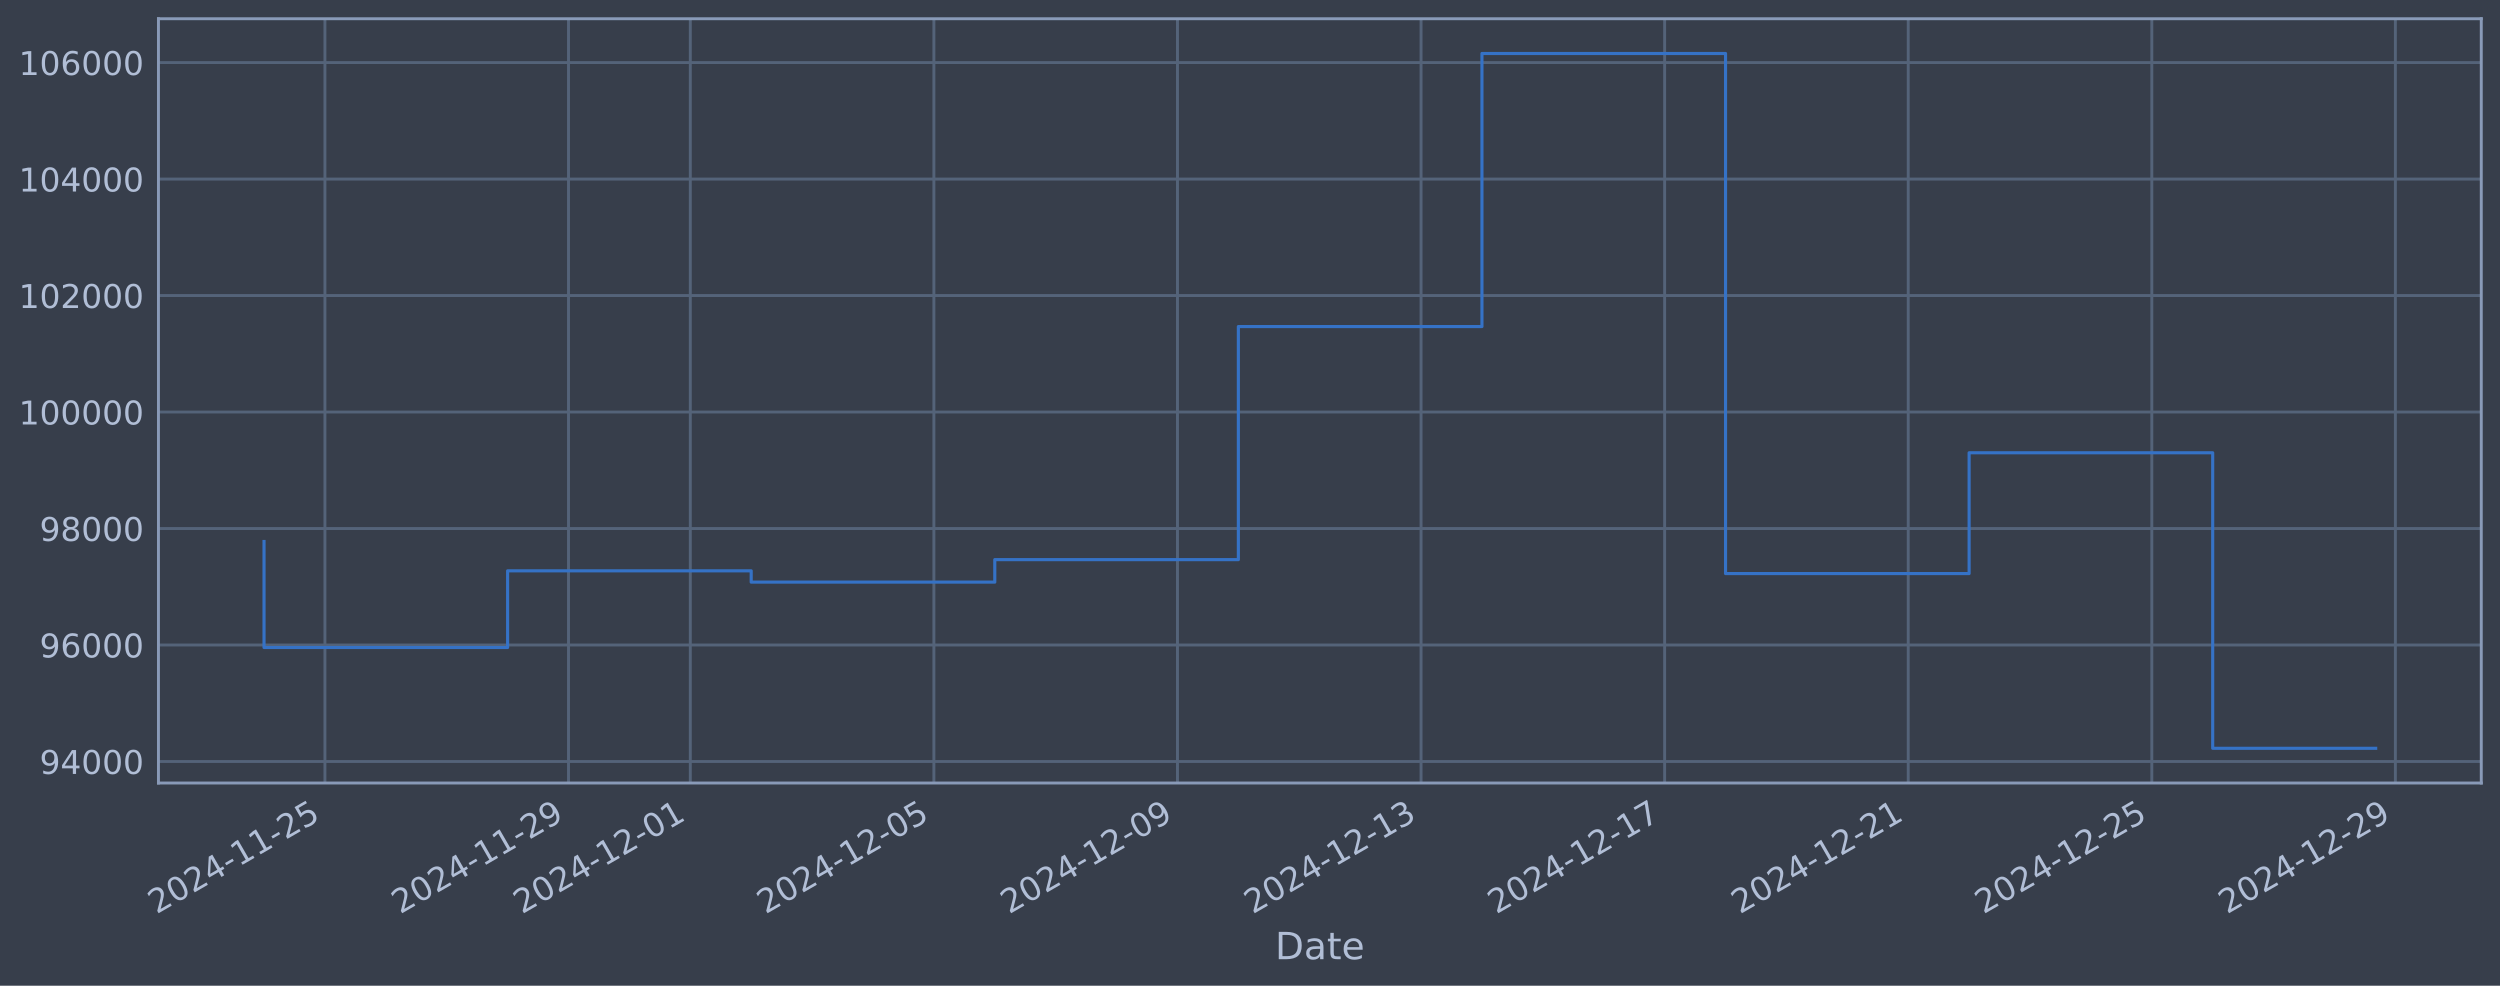
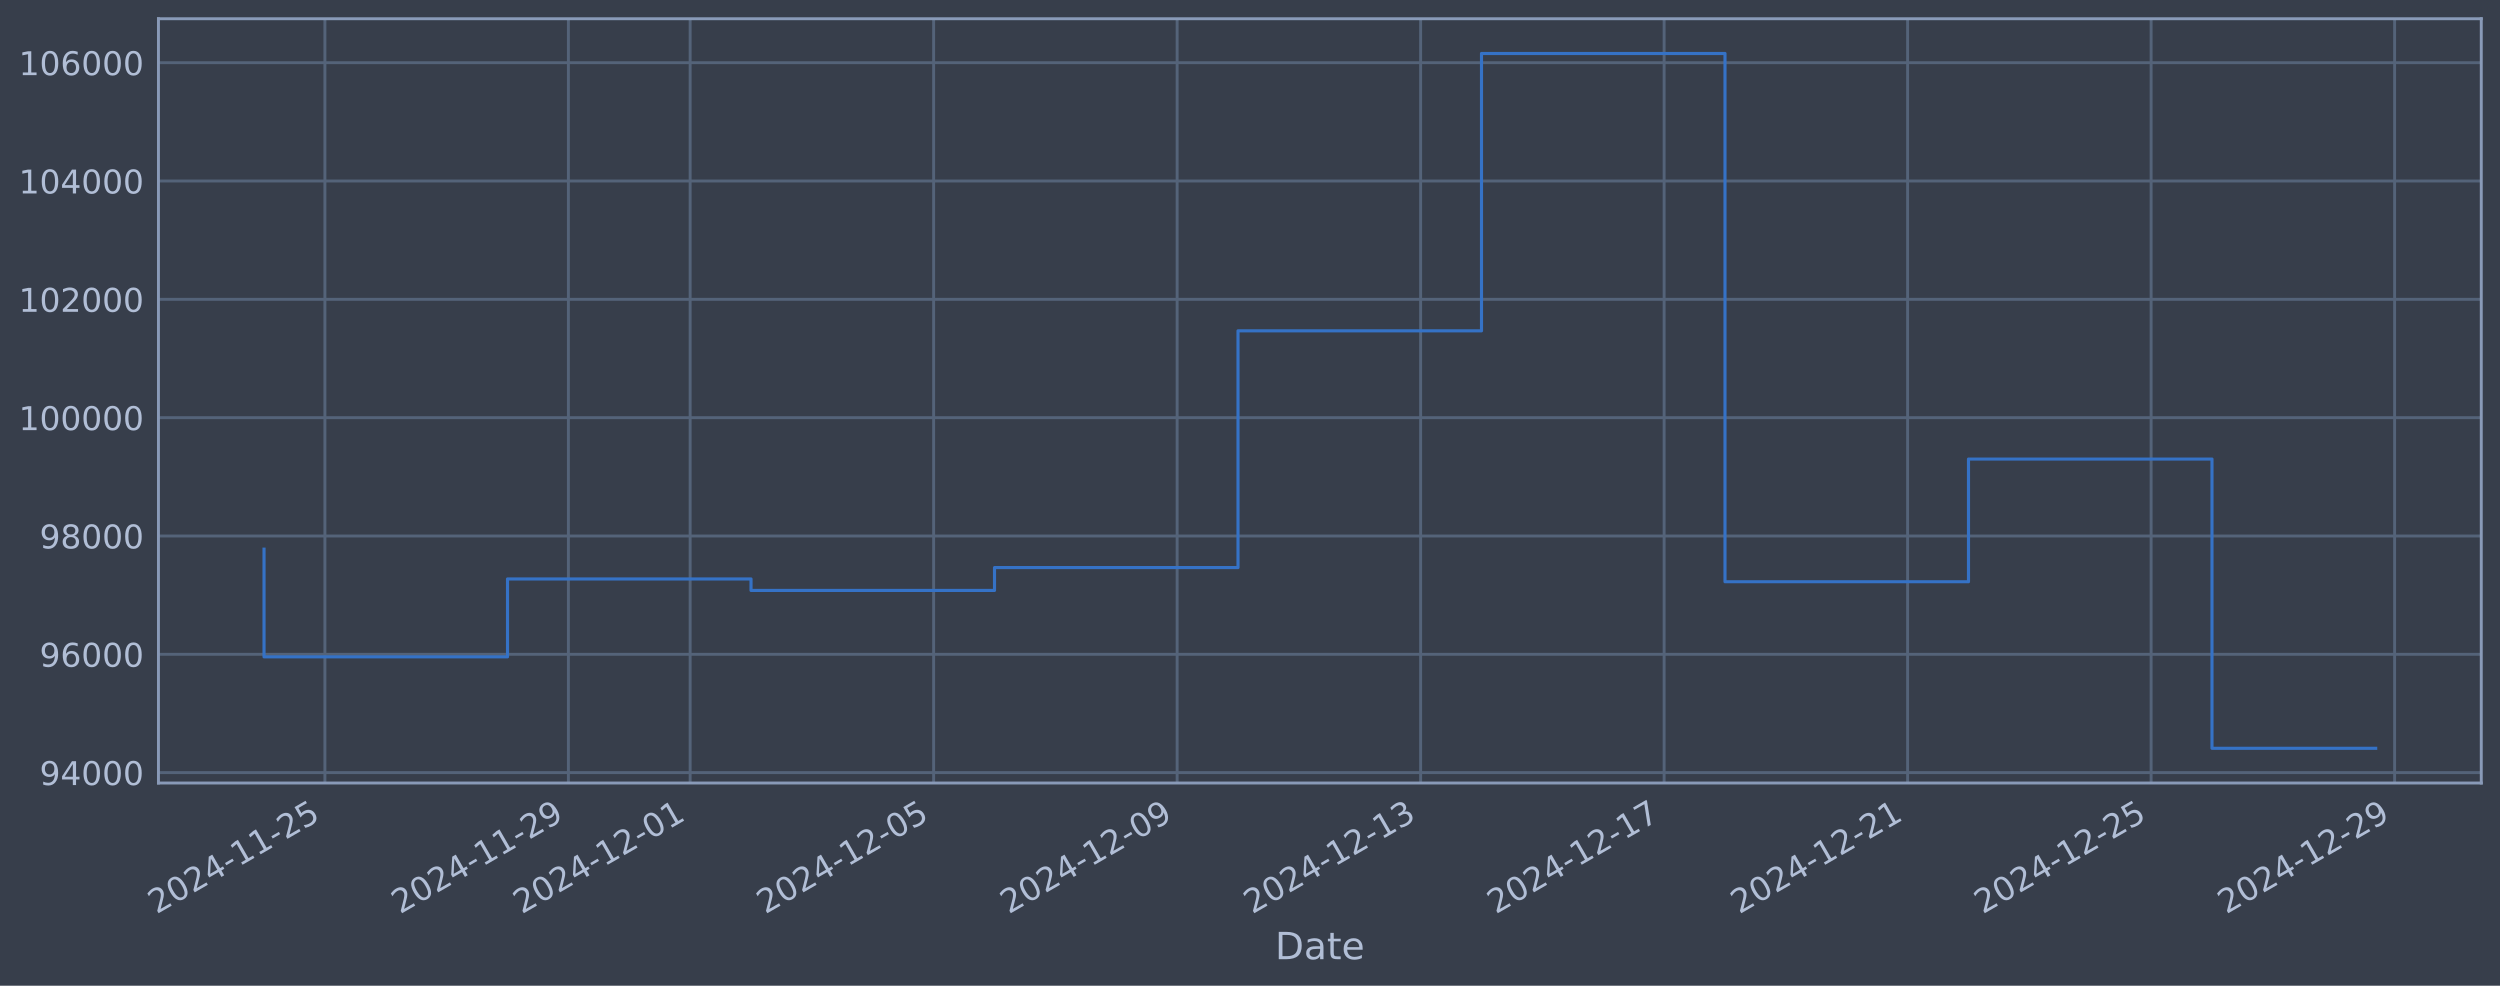
<svg xmlns="http://www.w3.org/2000/svg" xmlns:xlink="http://www.w3.org/1999/xlink" width="960.9pt" height="378.87pt" viewBox="0 0 960.9 378.87" version="1.1">
  <defs>
    <style type="text/css">*{stroke-linejoin: round; stroke-linecap: butt}</style>
  </defs>
  <g id="figure_1">
    <g id="patch_1">
      <path d="M 0 378.87  L 960.9 378.87  L 960.9 0  L 0 0  z " style="fill: #373e4b" />
    </g>
    <g id="axes_1">
      <g id="patch_2">
        <path d="M 60.901 300.96  L 953.701 300.96  L 953.701 7.2  L 60.901 7.2  z " style="fill: #373e4b" />
      </g>
      <g id="matplotlib.axis_1">
        <g id="xtick_1">
          <g id="line2d_1">
-             <path d="M 124.888 300.96  L 124.888 7.2  " clip-path="url(#ped0e80c567)" style="fill: none; stroke: #546379; stroke-width: 1.12; stroke-linecap: square" />
+             <path d="M 124.88 300.96  L 124.88 7.2  " clip-path="url(#pd8e8214db8)" style="fill: none; stroke: #546379; stroke-width: 1.12; stroke-linecap: square" />
          </g>
          <g id="line2d_2" />
          <g id="text_1">
-             <g style="fill: #b1bed6" transform="translate(60.16281 351.4642) rotate(-30) scale(0.126 -0.126)">
+             <g style="fill: #b1bed6" transform="translate(60.15419 351.4642) rotate(-30) scale(0.126 -0.126)">
              <defs>
                <path id="DejaVuSans-32" d="M 1228 531  L 3431 531  L 3431 0  L 469 0  L 469 531  Q 828 903 1448 1529  Q 2069 2156 2228 2338  Q 2531 2678 2651 2914  Q 2772 3150 2772 3378  Q 2772 3750 2511 3984  Q 2250 4219 1831 4219  Q 1534 4219 1204 4116  Q 875 4013 500 3803  L 500 4441  Q 881 4594 1212 4672  Q 1544 4750 1819 4750  Q 2544 4750 2975 4387  Q 3406 4025 3406 3419  Q 3406 3131 3298 2873  Q 3191 2616 2906 2266  Q 2828 2175 2409 1742  Q 1991 1309 1228 531  z " transform="scale(0.015625)" />
                <path id="DejaVuSans-30" d="M 2034 4250  Q 1547 4250 1301 3770  Q 1056 3291 1056 2328  Q 1056 1369 1301 889  Q 1547 409 2034 409  Q 2525 409 2770 889  Q 3016 1369 3016 2328  Q 3016 3291 2770 3770  Q 2525 4250 2034 4250  z M 2034 4750  Q 2819 4750 3233 4129  Q 3647 3509 3647 2328  Q 3647 1150 3233 529  Q 2819 -91 2034 -91  Q 1250 -91 836 529  Q 422 1150 422 2328  Q 422 3509 836 4129  Q 1250 4750 2034 4750  z " transform="scale(0.015625)" />
                <path id="DejaVuSans-34" d="M 2419 4116  L 825 1625  L 2419 1625  L 2419 4116  z M 2253 4666  L 3047 4666  L 3047 1625  L 3713 1625  L 3713 1100  L 3047 1100  L 3047 0  L 2419 0  L 2419 1100  L 313 1100  L 313 1709  L 2253 4666  z " transform="scale(0.015625)" />
                <path id="DejaVuSans-2d" d="M 313 2009  L 1997 2009  L 1997 1497  L 313 1497  L 313 2009  z " transform="scale(0.015625)" />
                <path id="DejaVuSans-31" d="M 794 531  L 1825 531  L 1825 4091  L 703 3866  L 703 4441  L 1819 4666  L 2450 4666  L 2450 531  L 3481 531  L 3481 0  L 794 0  L 794 531  z " transform="scale(0.015625)" />
                <path id="DejaVuSans-35" d="M 691 4666  L 3169 4666  L 3169 4134  L 1269 4134  L 1269 2991  Q 1406 3038 1543 3061  Q 1681 3084 1819 3084  Q 2600 3084 3056 2656  Q 3513 2228 3513 1497  Q 3513 744 3044 326  Q 2575 -91 1722 -91  Q 1428 -91 1123 -41  Q 819 9 494 109  L 494 744  Q 775 591 1075 516  Q 1375 441 1709 441  Q 2250 441 2565 725  Q 2881 1009 2881 1497  Q 2881 1984 2565 2268  Q 2250 2553 1709 2553  Q 1456 2553 1204 2497  Q 953 2441 691 2322  L 691 4666  z " transform="scale(0.015625)" />
              </defs>
              <use xlink:href="#DejaVuSans-32" />
              <use xlink:href="#DejaVuSans-30" transform="translate(63.62305 0)" />
              <use xlink:href="#DejaVuSans-32" transform="translate(127.2461 0)" />
              <use xlink:href="#DejaVuSans-34" transform="translate(190.8691 0)" />
              <use xlink:href="#DejaVuSans-2d" transform="translate(254.4922 0)" />
              <use xlink:href="#DejaVuSans-31" transform="translate(290.5762 0)" />
              <use xlink:href="#DejaVuSans-31" transform="translate(354.1992 0)" />
              <use xlink:href="#DejaVuSans-2d" transform="translate(417.8223 0)" />
              <use xlink:href="#DejaVuSans-32" transform="translate(453.9062 0)" />
              <use xlink:href="#DejaVuSans-35" transform="translate(517.5293 0)" />
            </g>
          </g>
        </g>
        <g id="xtick_2">
          <g id="line2d_3">
-             <path d="M 218.512 300.96  L 218.512 7.2  " clip-path="url(#ped0e80c567)" style="fill: none; stroke: #546379; stroke-width: 1.12; stroke-linecap: square" />
+             <path d="M 218.469 300.96  L 218.469 7.2  " clip-path="url(#pd8e8214db8)" style="fill: none; stroke: #546379; stroke-width: 1.12; stroke-linecap: square" />
          </g>
          <g id="line2d_4" />
          <g id="text_2">
-             <g style="fill: #b1bed6" transform="translate(153.7868 351.4642) rotate(-30) scale(0.126 -0.126)">
+             <g style="fill: #b1bed6" transform="translate(153.7437 351.4642) rotate(-30) scale(0.126 -0.126)">
              <defs>
                <path id="DejaVuSans-39" d="M 703 97  L 703 672  Q 941 559 1184 500  Q 1428 441 1663 441  Q 2288 441 2617 861  Q 2947 1281 2994 2138  Q 2813 1869 2534 1725  Q 2256 1581 1919 1581  Q 1219 1581 811 2004  Q 403 2428 403 3163  Q 403 3881 828 4315  Q 1253 4750 1959 4750  Q 2769 4750 3195 4129  Q 3622 3509 3622 2328  Q 3622 1225 3098 567  Q 2575 -91 1691 -91  Q 1453 -91 1209 -44  Q 966 3 703 97  z M 1959 2075  Q 2384 2075 2632 2365  Q 2881 2656 2881 3163  Q 2881 3666 2632 3958  Q 2384 4250 1959 4250  Q 1534 4250 1286 3958  Q 1038 3666 1038 3163  Q 1038 2656 1286 2365  Q 1534 2075 1959 2075  z " transform="scale(0.015625)" />
              </defs>
              <use xlink:href="#DejaVuSans-32" />
              <use xlink:href="#DejaVuSans-30" transform="translate(63.62305 0)" />
              <use xlink:href="#DejaVuSans-32" transform="translate(127.2461 0)" />
              <use xlink:href="#DejaVuSans-34" transform="translate(190.8691 0)" />
              <use xlink:href="#DejaVuSans-2d" transform="translate(254.4922 0)" />
              <use xlink:href="#DejaVuSans-31" transform="translate(290.5762 0)" />
              <use xlink:href="#DejaVuSans-31" transform="translate(354.1992 0)" />
              <use xlink:href="#DejaVuSans-2d" transform="translate(417.8223 0)" />
              <use xlink:href="#DejaVuSans-32" transform="translate(453.9062 0)" />
              <use xlink:href="#DejaVuSans-39" transform="translate(517.5293 0)" />
            </g>
          </g>
        </g>
        <g id="xtick_3">
          <g id="line2d_5">
-             <path d="M 265.324 300.96  L 265.324 7.2  " clip-path="url(#ped0e80c567)" style="fill: none; stroke: #546379; stroke-width: 1.12; stroke-linecap: square" />
+             <path d="M 265.264 300.96  L 265.264 7.2  " clip-path="url(#pd8e8214db8)" style="fill: none; stroke: #546379; stroke-width: 1.12; stroke-linecap: square" />
          </g>
          <g id="line2d_6" />
          <g id="text_3">
-             <g style="fill: #b1bed6" transform="translate(200.5988 351.4642) rotate(-30) scale(0.126 -0.126)">
+             <g style="fill: #b1bed6" transform="translate(200.5385 351.4642) rotate(-30) scale(0.126 -0.126)">
              <use xlink:href="#DejaVuSans-32" />
              <use xlink:href="#DejaVuSans-30" transform="translate(63.62305 0)" />
              <use xlink:href="#DejaVuSans-32" transform="translate(127.2461 0)" />
              <use xlink:href="#DejaVuSans-34" transform="translate(190.8691 0)" />
              <use xlink:href="#DejaVuSans-2d" transform="translate(254.4922 0)" />
              <use xlink:href="#DejaVuSans-31" transform="translate(290.5762 0)" />
              <use xlink:href="#DejaVuSans-32" transform="translate(354.1992 0)" />
              <use xlink:href="#DejaVuSans-2d" transform="translate(417.8223 0)" />
              <use xlink:href="#DejaVuSans-30" transform="translate(453.9062 0)" />
              <use xlink:href="#DejaVuSans-31" transform="translate(517.5293 0)" />
            </g>
          </g>
        </g>
        <g id="xtick_4">
          <g id="line2d_7">
-             <path d="M 358.948 300.96  L 358.948 7.2  " clip-path="url(#ped0e80c567)" style="fill: none; stroke: #546379; stroke-width: 1.12; stroke-linecap: square" />
+             <path d="M 358.853 300.96  L 358.853 7.2  " clip-path="url(#pd8e8214db8)" style="fill: none; stroke: #546379; stroke-width: 1.12; stroke-linecap: square" />
          </g>
          <g id="line2d_8" />
          <g id="text_4">
-             <g style="fill: #b1bed6" transform="translate(294.2228 351.4642) rotate(-30) scale(0.126 -0.126)">
+             <g style="fill: #b1bed6" transform="translate(294.128 351.4642) rotate(-30) scale(0.126 -0.126)">
              <use xlink:href="#DejaVuSans-32" />
              <use xlink:href="#DejaVuSans-30" transform="translate(63.62305 0)" />
              <use xlink:href="#DejaVuSans-32" transform="translate(127.2461 0)" />
              <use xlink:href="#DejaVuSans-34" transform="translate(190.8691 0)" />
              <use xlink:href="#DejaVuSans-2d" transform="translate(254.4922 0)" />
              <use xlink:href="#DejaVuSans-31" transform="translate(290.5762 0)" />
              <use xlink:href="#DejaVuSans-32" transform="translate(354.1992 0)" />
              <use xlink:href="#DejaVuSans-2d" transform="translate(417.8223 0)" />
              <use xlink:href="#DejaVuSans-30" transform="translate(453.9062 0)" />
              <use xlink:href="#DejaVuSans-35" transform="translate(517.5293 0)" />
            </g>
          </g>
        </g>
        <g id="xtick_5">
          <g id="line2d_9">
-             <path d="M 452.572 300.96  L 452.572 7.2  " clip-path="url(#ped0e80c567)" style="fill: none; stroke: #546379; stroke-width: 1.12; stroke-linecap: square" />
+             <path d="M 452.443 300.96  L 452.443 7.2  " clip-path="url(#pd8e8214db8)" style="fill: none; stroke: #546379; stroke-width: 1.12; stroke-linecap: square" />
          </g>
          <g id="line2d_10" />
          <g id="text_5">
-             <g style="fill: #b1bed6" transform="translate(387.8468 351.4642) rotate(-30) scale(0.126 -0.126)">
+             <g style="fill: #b1bed6" transform="translate(387.7175 351.4642) rotate(-30) scale(0.126 -0.126)">
              <use xlink:href="#DejaVuSans-32" />
              <use xlink:href="#DejaVuSans-30" transform="translate(63.62305 0)" />
              <use xlink:href="#DejaVuSans-32" transform="translate(127.2461 0)" />
              <use xlink:href="#DejaVuSans-34" transform="translate(190.8691 0)" />
              <use xlink:href="#DejaVuSans-2d" transform="translate(254.4922 0)" />
              <use xlink:href="#DejaVuSans-31" transform="translate(290.5762 0)" />
              <use xlink:href="#DejaVuSans-32" transform="translate(354.1992 0)" />
              <use xlink:href="#DejaVuSans-2d" transform="translate(417.8223 0)" />
              <use xlink:href="#DejaVuSans-30" transform="translate(453.9062 0)" />
              <use xlink:href="#DejaVuSans-39" transform="translate(517.5293 0)" />
            </g>
          </g>
        </g>
        <g id="xtick_6">
          <g id="line2d_11">
-             <path d="M 546.196 300.96  L 546.196 7.2  " clip-path="url(#ped0e80c567)" style="fill: none; stroke: #546379; stroke-width: 1.12; stroke-linecap: square" />
+             <path d="M 546.033 300.96  L 546.033 7.2  " clip-path="url(#pd8e8214db8)" style="fill: none; stroke: #546379; stroke-width: 1.12; stroke-linecap: square" />
          </g>
          <g id="line2d_12" />
          <g id="text_6">
-             <g style="fill: #b1bed6" transform="translate(481.4708 351.4642) rotate(-30) scale(0.126 -0.126)">
+             <g style="fill: #b1bed6" transform="translate(481.307 351.4642) rotate(-30) scale(0.126 -0.126)">
              <defs>
                <path id="DejaVuSans-33" d="M 2597 2516  Q 3050 2419 3304 2112  Q 3559 1806 3559 1356  Q 3559 666 3084 287  Q 2609 -91 1734 -91  Q 1441 -91 1130 -33  Q 819 25 488 141  L 488 750  Q 750 597 1062 519  Q 1375 441 1716 441  Q 2309 441 2620 675  Q 2931 909 2931 1356  Q 2931 1769 2642 2001  Q 2353 2234 1838 2234  L 1294 2234  L 1294 2753  L 1863 2753  Q 2328 2753 2575 2939  Q 2822 3125 2822 3475  Q 2822 3834 2567 4026  Q 2313 4219 1838 4219  Q 1578 4219 1281 4162  Q 984 4106 628 3988  L 628 4550  Q 988 4650 1302 4700  Q 1616 4750 1894 4750  Q 2613 4750 3031 4423  Q 3450 4097 3450 3541  Q 3450 3153 3228 2886  Q 3006 2619 2597 2516  z " transform="scale(0.015625)" />
              </defs>
              <use xlink:href="#DejaVuSans-32" />
              <use xlink:href="#DejaVuSans-30" transform="translate(63.62305 0)" />
              <use xlink:href="#DejaVuSans-32" transform="translate(127.2461 0)" />
              <use xlink:href="#DejaVuSans-34" transform="translate(190.8691 0)" />
              <use xlink:href="#DejaVuSans-2d" transform="translate(254.4922 0)" />
              <use xlink:href="#DejaVuSans-31" transform="translate(290.5762 0)" />
              <use xlink:href="#DejaVuSans-32" transform="translate(354.1992 0)" />
              <use xlink:href="#DejaVuSans-2d" transform="translate(417.8223 0)" />
              <use xlink:href="#DejaVuSans-31" transform="translate(453.9062 0)" />
              <use xlink:href="#DejaVuSans-33" transform="translate(517.5293 0)" />
            </g>
          </g>
        </g>
        <g id="xtick_7">
          <g id="line2d_13">
-             <path d="M 639.82 300.96  L 639.82 7.2  " clip-path="url(#ped0e80c567)" style="fill: none; stroke: #546379; stroke-width: 1.12; stroke-linecap: square" />
+             <path d="M 639.622 300.96  L 639.622 7.2  " clip-path="url(#pd8e8214db8)" style="fill: none; stroke: #546379; stroke-width: 1.12; stroke-linecap: square" />
          </g>
          <g id="line2d_14" />
          <g id="text_7">
-             <g style="fill: #b1bed6" transform="translate(575.0948 351.4642) rotate(-30) scale(0.126 -0.126)">
+             <g style="fill: #b1bed6" transform="translate(574.8965 351.4642) rotate(-30) scale(0.126 -0.126)">
              <defs>
                <path id="DejaVuSans-37" d="M 525 4666  L 3525 4666  L 3525 4397  L 1831 0  L 1172 0  L 2766 4134  L 525 4134  L 525 4666  z " transform="scale(0.015625)" />
              </defs>
              <use xlink:href="#DejaVuSans-32" />
              <use xlink:href="#DejaVuSans-30" transform="translate(63.62305 0)" />
              <use xlink:href="#DejaVuSans-32" transform="translate(127.2461 0)" />
              <use xlink:href="#DejaVuSans-34" transform="translate(190.8691 0)" />
              <use xlink:href="#DejaVuSans-2d" transform="translate(254.4922 0)" />
              <use xlink:href="#DejaVuSans-31" transform="translate(290.5762 0)" />
              <use xlink:href="#DejaVuSans-32" transform="translate(354.1992 0)" />
              <use xlink:href="#DejaVuSans-2d" transform="translate(417.8223 0)" />
              <use xlink:href="#DejaVuSans-31" transform="translate(453.9062 0)" />
              <use xlink:href="#DejaVuSans-37" transform="translate(517.5293 0)" />
            </g>
          </g>
        </g>
        <g id="xtick_8">
          <g id="line2d_15">
-             <path d="M 733.444 300.96  L 733.444 7.2  " clip-path="url(#ped0e80c567)" style="fill: none; stroke: #546379; stroke-width: 1.12; stroke-linecap: square" />
+             <path d="M 733.212 300.96  L 733.212 7.2  " clip-path="url(#pd8e8214db8)" style="fill: none; stroke: #546379; stroke-width: 1.12; stroke-linecap: square" />
          </g>
          <g id="line2d_16" />
          <g id="text_8">
-             <g style="fill: #b1bed6" transform="translate(668.7188 351.4642) rotate(-30) scale(0.126 -0.126)">
+             <g style="fill: #b1bed6" transform="translate(668.486 351.4642) rotate(-30) scale(0.126 -0.126)">
              <use xlink:href="#DejaVuSans-32" />
              <use xlink:href="#DejaVuSans-30" transform="translate(63.62305 0)" />
              <use xlink:href="#DejaVuSans-32" transform="translate(127.2461 0)" />
              <use xlink:href="#DejaVuSans-34" transform="translate(190.8691 0)" />
              <use xlink:href="#DejaVuSans-2d" transform="translate(254.4922 0)" />
              <use xlink:href="#DejaVuSans-31" transform="translate(290.5762 0)" />
              <use xlink:href="#DejaVuSans-32" transform="translate(354.1992 0)" />
              <use xlink:href="#DejaVuSans-2d" transform="translate(417.8223 0)" />
              <use xlink:href="#DejaVuSans-32" transform="translate(453.9062 0)" />
              <use xlink:href="#DejaVuSans-31" transform="translate(517.5293 0)" />
            </g>
          </g>
        </g>
        <g id="xtick_9">
          <g id="line2d_17">
-             <path d="M 827.068 300.96  L 827.068 7.2  " clip-path="url(#ped0e80c567)" style="fill: none; stroke: #546379; stroke-width: 1.12; stroke-linecap: square" />
+             <path d="M 826.801 300.96  L 826.801 7.2  " clip-path="url(#pd8e8214db8)" style="fill: none; stroke: #546379; stroke-width: 1.12; stroke-linecap: square" />
          </g>
          <g id="line2d_18" />
          <g id="text_9">
-             <g style="fill: #b1bed6" transform="translate(762.3428 351.4642) rotate(-30) scale(0.126 -0.126)">
+             <g style="fill: #b1bed6" transform="translate(762.0755 351.4642) rotate(-30) scale(0.126 -0.126)">
              <use xlink:href="#DejaVuSans-32" />
              <use xlink:href="#DejaVuSans-30" transform="translate(63.62305 0)" />
              <use xlink:href="#DejaVuSans-32" transform="translate(127.2461 0)" />
              <use xlink:href="#DejaVuSans-34" transform="translate(190.8691 0)" />
              <use xlink:href="#DejaVuSans-2d" transform="translate(254.4922 0)" />
              <use xlink:href="#DejaVuSans-31" transform="translate(290.5762 0)" />
              <use xlink:href="#DejaVuSans-32" transform="translate(354.1992 0)" />
              <use xlink:href="#DejaVuSans-2d" transform="translate(417.8223 0)" />
              <use xlink:href="#DejaVuSans-32" transform="translate(453.9062 0)" />
              <use xlink:href="#DejaVuSans-35" transform="translate(517.5293 0)" />
            </g>
          </g>
        </g>
        <g id="xtick_10">
          <g id="line2d_19">
-             <path d="M 920.692 300.96  L 920.692 7.2  " clip-path="url(#ped0e80c567)" style="fill: none; stroke: #546379; stroke-width: 1.12; stroke-linecap: square" />
+             <path d="M 920.391 300.96  L 920.391 7.2  " clip-path="url(#pd8e8214db8)" style="fill: none; stroke: #546379; stroke-width: 1.12; stroke-linecap: square" />
          </g>
          <g id="line2d_20" />
          <g id="text_10">
-             <g style="fill: #b1bed6" transform="translate(855.9668 351.4642) rotate(-30) scale(0.126 -0.126)">
+             <g style="fill: #b1bed6" transform="translate(855.665 351.4642) rotate(-30) scale(0.126 -0.126)">
              <use xlink:href="#DejaVuSans-32" />
              <use xlink:href="#DejaVuSans-30" transform="translate(63.62305 0)" />
              <use xlink:href="#DejaVuSans-32" transform="translate(127.2461 0)" />
              <use xlink:href="#DejaVuSans-34" transform="translate(190.8691 0)" />
              <use xlink:href="#DejaVuSans-2d" transform="translate(254.4922 0)" />
              <use xlink:href="#DejaVuSans-31" transform="translate(290.5762 0)" />
              <use xlink:href="#DejaVuSans-32" transform="translate(354.1992 0)" />
              <use xlink:href="#DejaVuSans-2d" transform="translate(417.8223 0)" />
              <use xlink:href="#DejaVuSans-32" transform="translate(453.9062 0)" />
              <use xlink:href="#DejaVuSans-39" transform="translate(517.5293 0)" />
            </g>
          </g>
        </g>
        <g id="text_11">
          <g style="fill: #b1bed6" transform="translate(490.0914 368.6753) scale(0.144 -0.144)">
            <defs>
              <path id="DejaVuSans-44" d="M 1259 4147  L 1259 519  L 2022 519  Q 2988 519 3436 956  Q 3884 1394 3884 2338  Q 3884 3275 3436 3711  Q 2988 4147 2022 4147  L 1259 4147  z M 628 4666  L 1925 4666  Q 3281 4666 3915 4102  Q 4550 3538 4550 2338  Q 4550 1131 3912 565  Q 3275 0 1925 0  L 628 0  L 628 4666  z " transform="scale(0.015625)" />
              <path id="DejaVuSans-61" d="M 2194 1759  Q 1497 1759 1228 1600  Q 959 1441 959 1056  Q 959 750 1161 570  Q 1363 391 1709 391  Q 2188 391 2477 730  Q 2766 1069 2766 1631  L 2766 1759  L 2194 1759  z M 3341 1997  L 3341 0  L 2766 0  L 2766 531  Q 2569 213 2275 61  Q 1981 -91 1556 -91  Q 1019 -91 701 211  Q 384 513 384 1019  Q 384 1609 779 1909  Q 1175 2209 1959 2209  L 2766 2209  L 2766 2266  Q 2766 2663 2505 2880  Q 2244 3097 1772 3097  Q 1472 3097 1187 3025  Q 903 2953 641 2809  L 641 3341  Q 956 3463 1253 3523  Q 1550 3584 1831 3584  Q 2591 3584 2966 3190  Q 3341 2797 3341 1997  z " transform="scale(0.015625)" />
              <path id="DejaVuSans-74" d="M 1172 4494  L 1172 3500  L 2356 3500  L 2356 3053  L 1172 3053  L 1172 1153  Q 1172 725 1289 603  Q 1406 481 1766 481  L 2356 481  L 2356 0  L 1766 0  Q 1100 0 847 248  Q 594 497 594 1153  L 594 3053  L 172 3053  L 172 3500  L 594 3500  L 594 4494  L 1172 4494  z " transform="scale(0.015625)" />
              <path id="DejaVuSans-65" d="M 3597 1894  L 3597 1613  L 953 1613  Q 991 1019 1311 708  Q 1631 397 2203 397  Q 2534 397 2845 478  Q 3156 559 3463 722  L 3463 178  Q 3153 47 2828 -22  Q 2503 -91 2169 -91  Q 1331 -91 842 396  Q 353 884 353 1716  Q 353 2575 817 3079  Q 1281 3584 2069 3584  Q 2775 3584 3186 3129  Q 3597 2675 3597 1894  z M 3022 2063  Q 3016 2534 2758 2815  Q 2500 3097 2075 3097  Q 1594 3097 1305 2825  Q 1016 2553 972 2059  L 3022 2063  z " transform="scale(0.015625)" />
            </defs>
            <use xlink:href="#DejaVuSans-44" />
            <use xlink:href="#DejaVuSans-61" transform="translate(77.00195 0)" />
            <use xlink:href="#DejaVuSans-74" transform="translate(138.2812 0)" />
            <use xlink:href="#DejaVuSans-65" transform="translate(177.4902 0)" />
          </g>
        </g>
      </g>
      <g id="matplotlib.axis_2">
        <g id="ytick_1">
          <g id="line2d_21">
-             <path d="M 60.901 292.688  L 953.701 292.688  " clip-path="url(#ped0e80c567)" style="fill: none; stroke: #546379; stroke-width: 1.12; stroke-linecap: square" />
+             <path d="M 60.901 296.961  L 953.701 296.961  " clip-path="url(#pd8e8214db8)" style="fill: none; stroke: #546379; stroke-width: 1.12; stroke-linecap: square" />
          </g>
          <g id="line2d_22" />
          <g id="text_12">
-             <g style="fill: #b1bed6" transform="translate(15.21675 297.4754) scale(0.126 -0.126)">
+             <g style="fill: #b1bed6" transform="translate(15.21675 301.7482) scale(0.126 -0.126)">
              <use xlink:href="#DejaVuSans-39" />
              <use xlink:href="#DejaVuSans-34" transform="translate(63.62305 0)" />
              <use xlink:href="#DejaVuSans-30" transform="translate(127.2461 0)" />
              <use xlink:href="#DejaVuSans-30" transform="translate(190.8691 0)" />
              <use xlink:href="#DejaVuSans-30" transform="translate(254.4922 0)" />
            </g>
          </g>
        </g>
        <g id="ytick_2">
          <g id="line2d_23">
-             <path d="M 60.901 247.915  L 953.701 247.915  " clip-path="url(#ped0e80c567)" style="fill: none; stroke: #546379; stroke-width: 1.12; stroke-linecap: square" />
+             <path d="M 60.901 251.484  L 953.701 251.484  " clip-path="url(#pd8e8214db8)" style="fill: none; stroke: #546379; stroke-width: 1.12; stroke-linecap: square" />
          </g>
          <g id="line2d_24" />
          <g id="text_13">
-             <g style="fill: #b1bed6" transform="translate(15.21675 252.7016) scale(0.126 -0.126)">
+             <g style="fill: #b1bed6" transform="translate(15.21675 256.2714) scale(0.126 -0.126)">
              <defs>
                <path id="DejaVuSans-36" d="M 2113 2584  Q 1688 2584 1439 2293  Q 1191 2003 1191 1497  Q 1191 994 1439 701  Q 1688 409 2113 409  Q 2538 409 2786 701  Q 3034 994 3034 1497  Q 3034 2003 2786 2293  Q 2538 2584 2113 2584  z M 3366 4563  L 3366 3988  Q 3128 4100 2886 4159  Q 2644 4219 2406 4219  Q 1781 4219 1451 3797  Q 1122 3375 1075 2522  Q 1259 2794 1537 2939  Q 1816 3084 2150 3084  Q 2853 3084 3261 2657  Q 3669 2231 3669 1497  Q 3669 778 3244 343  Q 2819 -91 2113 -91  Q 1303 -91 875 529  Q 447 1150 447 2328  Q 447 3434 972 4092  Q 1497 4750 2381 4750  Q 2619 4750 2861 4703  Q 3103 4656 3366 4563  z " transform="scale(0.015625)" />
              </defs>
              <use xlink:href="#DejaVuSans-39" />
              <use xlink:href="#DejaVuSans-36" transform="translate(63.62305 0)" />
              <use xlink:href="#DejaVuSans-30" transform="translate(127.2461 0)" />
              <use xlink:href="#DejaVuSans-30" transform="translate(190.8691 0)" />
              <use xlink:href="#DejaVuSans-30" transform="translate(254.4922 0)" />
            </g>
          </g>
        </g>
        <g id="ytick_3">
          <g id="line2d_25">
-             <path d="M 60.901 203.141  L 953.701 203.141  " clip-path="url(#ped0e80c567)" style="fill: none; stroke: #546379; stroke-width: 1.12; stroke-linecap: square" />
+             <path d="M 60.901 206.008  L 953.701 206.008  " clip-path="url(#pd8e8214db8)" style="fill: none; stroke: #546379; stroke-width: 1.12; stroke-linecap: square" />
          </g>
          <g id="line2d_26" />
          <g id="text_14">
-             <g style="fill: #b1bed6" transform="translate(15.21675 207.9277) scale(0.126 -0.126)">
+             <g style="fill: #b1bed6" transform="translate(15.21675 210.7945) scale(0.126 -0.126)">
              <defs>
                <path id="DejaVuSans-38" d="M 2034 2216  Q 1584 2216 1326 1975  Q 1069 1734 1069 1313  Q 1069 891 1326 650  Q 1584 409 2034 409  Q 2484 409 2743 651  Q 3003 894 3003 1313  Q 3003 1734 2745 1975  Q 2488 2216 2034 2216  z M 1403 2484  Q 997 2584 770 2862  Q 544 3141 544 3541  Q 544 4100 942 4425  Q 1341 4750 2034 4750  Q 2731 4750 3128 4425  Q 3525 4100 3525 3541  Q 3525 3141 3298 2862  Q 3072 2584 2669 2484  Q 3125 2378 3379 2068  Q 3634 1759 3634 1313  Q 3634 634 3220 271  Q 2806 -91 2034 -91  Q 1263 -91 848 271  Q 434 634 434 1313  Q 434 1759 690 2068  Q 947 2378 1403 2484  z M 1172 3481  Q 1172 3119 1398 2916  Q 1625 2713 2034 2713  Q 2441 2713 2670 2916  Q 2900 3119 2900 3481  Q 2900 3844 2670 4047  Q 2441 4250 2034 4250  Q 1625 4250 1398 4047  Q 1172 3844 1172 3481  z " transform="scale(0.015625)" />
              </defs>
              <use xlink:href="#DejaVuSans-39" />
              <use xlink:href="#DejaVuSans-38" transform="translate(63.62305 0)" />
              <use xlink:href="#DejaVuSans-30" transform="translate(127.2461 0)" />
              <use xlink:href="#DejaVuSans-30" transform="translate(190.8691 0)" />
              <use xlink:href="#DejaVuSans-30" transform="translate(254.4922 0)" />
            </g>
          </g>
        </g>
        <g id="ytick_4">
          <g id="line2d_27">
-             <path d="M 60.901 158.367  L 953.701 158.367  " clip-path="url(#ped0e80c567)" style="fill: none; stroke: #546379; stroke-width: 1.12; stroke-linecap: square" />
+             <path d="M 60.901 160.531  L 953.701 160.531  " clip-path="url(#pd8e8214db8)" style="fill: none; stroke: #546379; stroke-width: 1.12; stroke-linecap: square" />
          </g>
          <g id="line2d_28" />
          <g id="text_15">
-             <g style="fill: #b1bed6" transform="translate(7.2 163.1539) scale(0.126 -0.126)">
+             <g style="fill: #b1bed6" transform="translate(7.2 165.3177) scale(0.126 -0.126)">
              <use xlink:href="#DejaVuSans-31" />
              <use xlink:href="#DejaVuSans-30" transform="translate(63.62305 0)" />
              <use xlink:href="#DejaVuSans-30" transform="translate(127.2461 0)" />
              <use xlink:href="#DejaVuSans-30" transform="translate(190.8691 0)" />
              <use xlink:href="#DejaVuSans-30" transform="translate(254.4922 0)" />
              <use xlink:href="#DejaVuSans-30" transform="translate(318.1152 0)" />
            </g>
          </g>
        </g>
        <g id="ytick_5">
          <g id="line2d_29">
-             <path d="M 60.901 113.593  L 953.701 113.593  " clip-path="url(#ped0e80c567)" style="fill: none; stroke: #546379; stroke-width: 1.12; stroke-linecap: square" />
+             <path d="M 60.901 115.054  L 953.701 115.054  " clip-path="url(#pd8e8214db8)" style="fill: none; stroke: #546379; stroke-width: 1.12; stroke-linecap: square" />
          </g>
          <g id="line2d_30" />
          <g id="text_16">
-             <g style="fill: #b1bed6" transform="translate(7.2 118.38) scale(0.126 -0.126)">
+             <g style="fill: #b1bed6" transform="translate(7.2 119.8409) scale(0.126 -0.126)">
              <use xlink:href="#DejaVuSans-31" />
              <use xlink:href="#DejaVuSans-30" transform="translate(63.62305 0)" />
              <use xlink:href="#DejaVuSans-32" transform="translate(127.2461 0)" />
              <use xlink:href="#DejaVuSans-30" transform="translate(190.8691 0)" />
              <use xlink:href="#DejaVuSans-30" transform="translate(254.4922 0)" />
              <use xlink:href="#DejaVuSans-30" transform="translate(318.1152 0)" />
            </g>
          </g>
        </g>
        <g id="ytick_6">
          <g id="line2d_31">
-             <path d="M 60.901 68.819  L 953.701 68.819  " clip-path="url(#ped0e80c567)" style="fill: none; stroke: #546379; stroke-width: 1.12; stroke-linecap: square" />
+             <path d="M 60.901 69.577  L 953.701 69.577  " clip-path="url(#pd8e8214db8)" style="fill: none; stroke: #546379; stroke-width: 1.12; stroke-linecap: square" />
          </g>
          <g id="line2d_32" />
          <g id="text_17">
-             <g style="fill: #b1bed6" transform="translate(7.2 73.60618) scale(0.126 -0.126)">
+             <g style="fill: #b1bed6" transform="translate(7.2 74.36401) scale(0.126 -0.126)">
              <use xlink:href="#DejaVuSans-31" />
              <use xlink:href="#DejaVuSans-30" transform="translate(63.62305 0)" />
              <use xlink:href="#DejaVuSans-34" transform="translate(127.2461 0)" />
              <use xlink:href="#DejaVuSans-30" transform="translate(190.8691 0)" />
              <use xlink:href="#DejaVuSans-30" transform="translate(254.4922 0)" />
              <use xlink:href="#DejaVuSans-30" transform="translate(318.1152 0)" />
            </g>
          </g>
        </g>
        <g id="ytick_7">
          <g id="line2d_33">
-             <path d="M 60.901 24.045  L 953.701 24.045  " clip-path="url(#ped0e80c567)" style="fill: none; stroke: #546379; stroke-width: 1.12; stroke-linecap: square" />
+             <path d="M 60.901 24.1  L 953.701 24.1  " clip-path="url(#pd8e8214db8)" style="fill: none; stroke: #546379; stroke-width: 1.12; stroke-linecap: square" />
          </g>
          <g id="line2d_34" />
          <g id="text_18">
-             <g style="fill: #b1bed6" transform="translate(7.2 28.83233) scale(0.126 -0.126)">
+             <g style="fill: #b1bed6" transform="translate(7.2 28.88716) scale(0.126 -0.126)">
              <use xlink:href="#DejaVuSans-31" />
              <use xlink:href="#DejaVuSans-30" transform="translate(63.62305 0)" />
              <use xlink:href="#DejaVuSans-36" transform="translate(127.2461 0)" />
              <use xlink:href="#DejaVuSans-30" transform="translate(190.8691 0)" />
              <use xlink:href="#DejaVuSans-30" transform="translate(254.4922 0)" />
              <use xlink:href="#DejaVuSans-30" transform="translate(318.1152 0)" />
            </g>
          </g>
        </g>
      </g>
      <g id="line2d_35">
-         <path d="M 101.482 208.134  L 101.482 248.877  L 195.106 248.877  L 195.106 219.402  L 288.73 219.402  L 288.73 223.747  L 382.354 223.747  L 382.354 215.105  L 475.978 215.105  L 475.978 125.513  L 569.602 125.513  L 569.602 20.553  L 663.226 20.553  L 663.226 220.456  L 756.85 220.456  L 756.85 174.035  L 850.474 174.035  L 850.474 287.607  L 913.119 287.607  " clip-path="url(#ped0e80c567)" style="fill: none; stroke: #3572c6; stroke-width: 1.2; stroke-linecap: square" />
+         <path d="M 101.482 211.08  L 101.482 252.462  L 195.072 252.462  L 195.072 222.524  L 288.661 222.524  L 288.661 226.937  L 382.251 226.937  L 382.251 218.16  L 475.84 218.16  L 475.84 127.161  L 569.43 127.161  L 569.43 20.553  L 663.019 20.553  L 663.019 223.595  L 756.609 223.595  L 756.609 176.445  L 850.198 176.445  L 850.198 287.607  L 913.119 287.607  " clip-path="url(#pd8e8214db8)" style="fill: none; stroke: #3572c6; stroke-width: 1.2; stroke-linecap: square" />
      </g>
      <g id="patch_3">
        <path d="M 60.901 300.96  L 60.901 7.2  " style="fill: none; stroke: #899ab8; stroke-width: 1.12; stroke-linejoin: miter; stroke-linecap: square" />
      </g>
      <g id="patch_4">
        <path d="M 953.701 300.96  L 953.701 7.2  " style="fill: none; stroke: #899ab8; stroke-width: 1.12; stroke-linejoin: miter; stroke-linecap: square" />
      </g>
      <g id="patch_5">
        <path d="M 60.901 300.96  L 953.701 300.96  " style="fill: none; stroke: #899ab8; stroke-width: 1.12; stroke-linejoin: miter; stroke-linecap: square" />
      </g>
      <g id="patch_6">
        <path d="M 60.901 7.2  L 953.701 7.2  " style="fill: none; stroke: #899ab8; stroke-width: 1.12; stroke-linejoin: miter; stroke-linecap: square" />
      </g>
    </g>
  </g>
  <defs>
-     <clipPath id="ped0e80c567">
+     <clipPath id="pd8e8214db8">
      <rect x="60.901" y="7.2" width="892.8" height="293.76" />
    </clipPath>
  </defs>
</svg>
